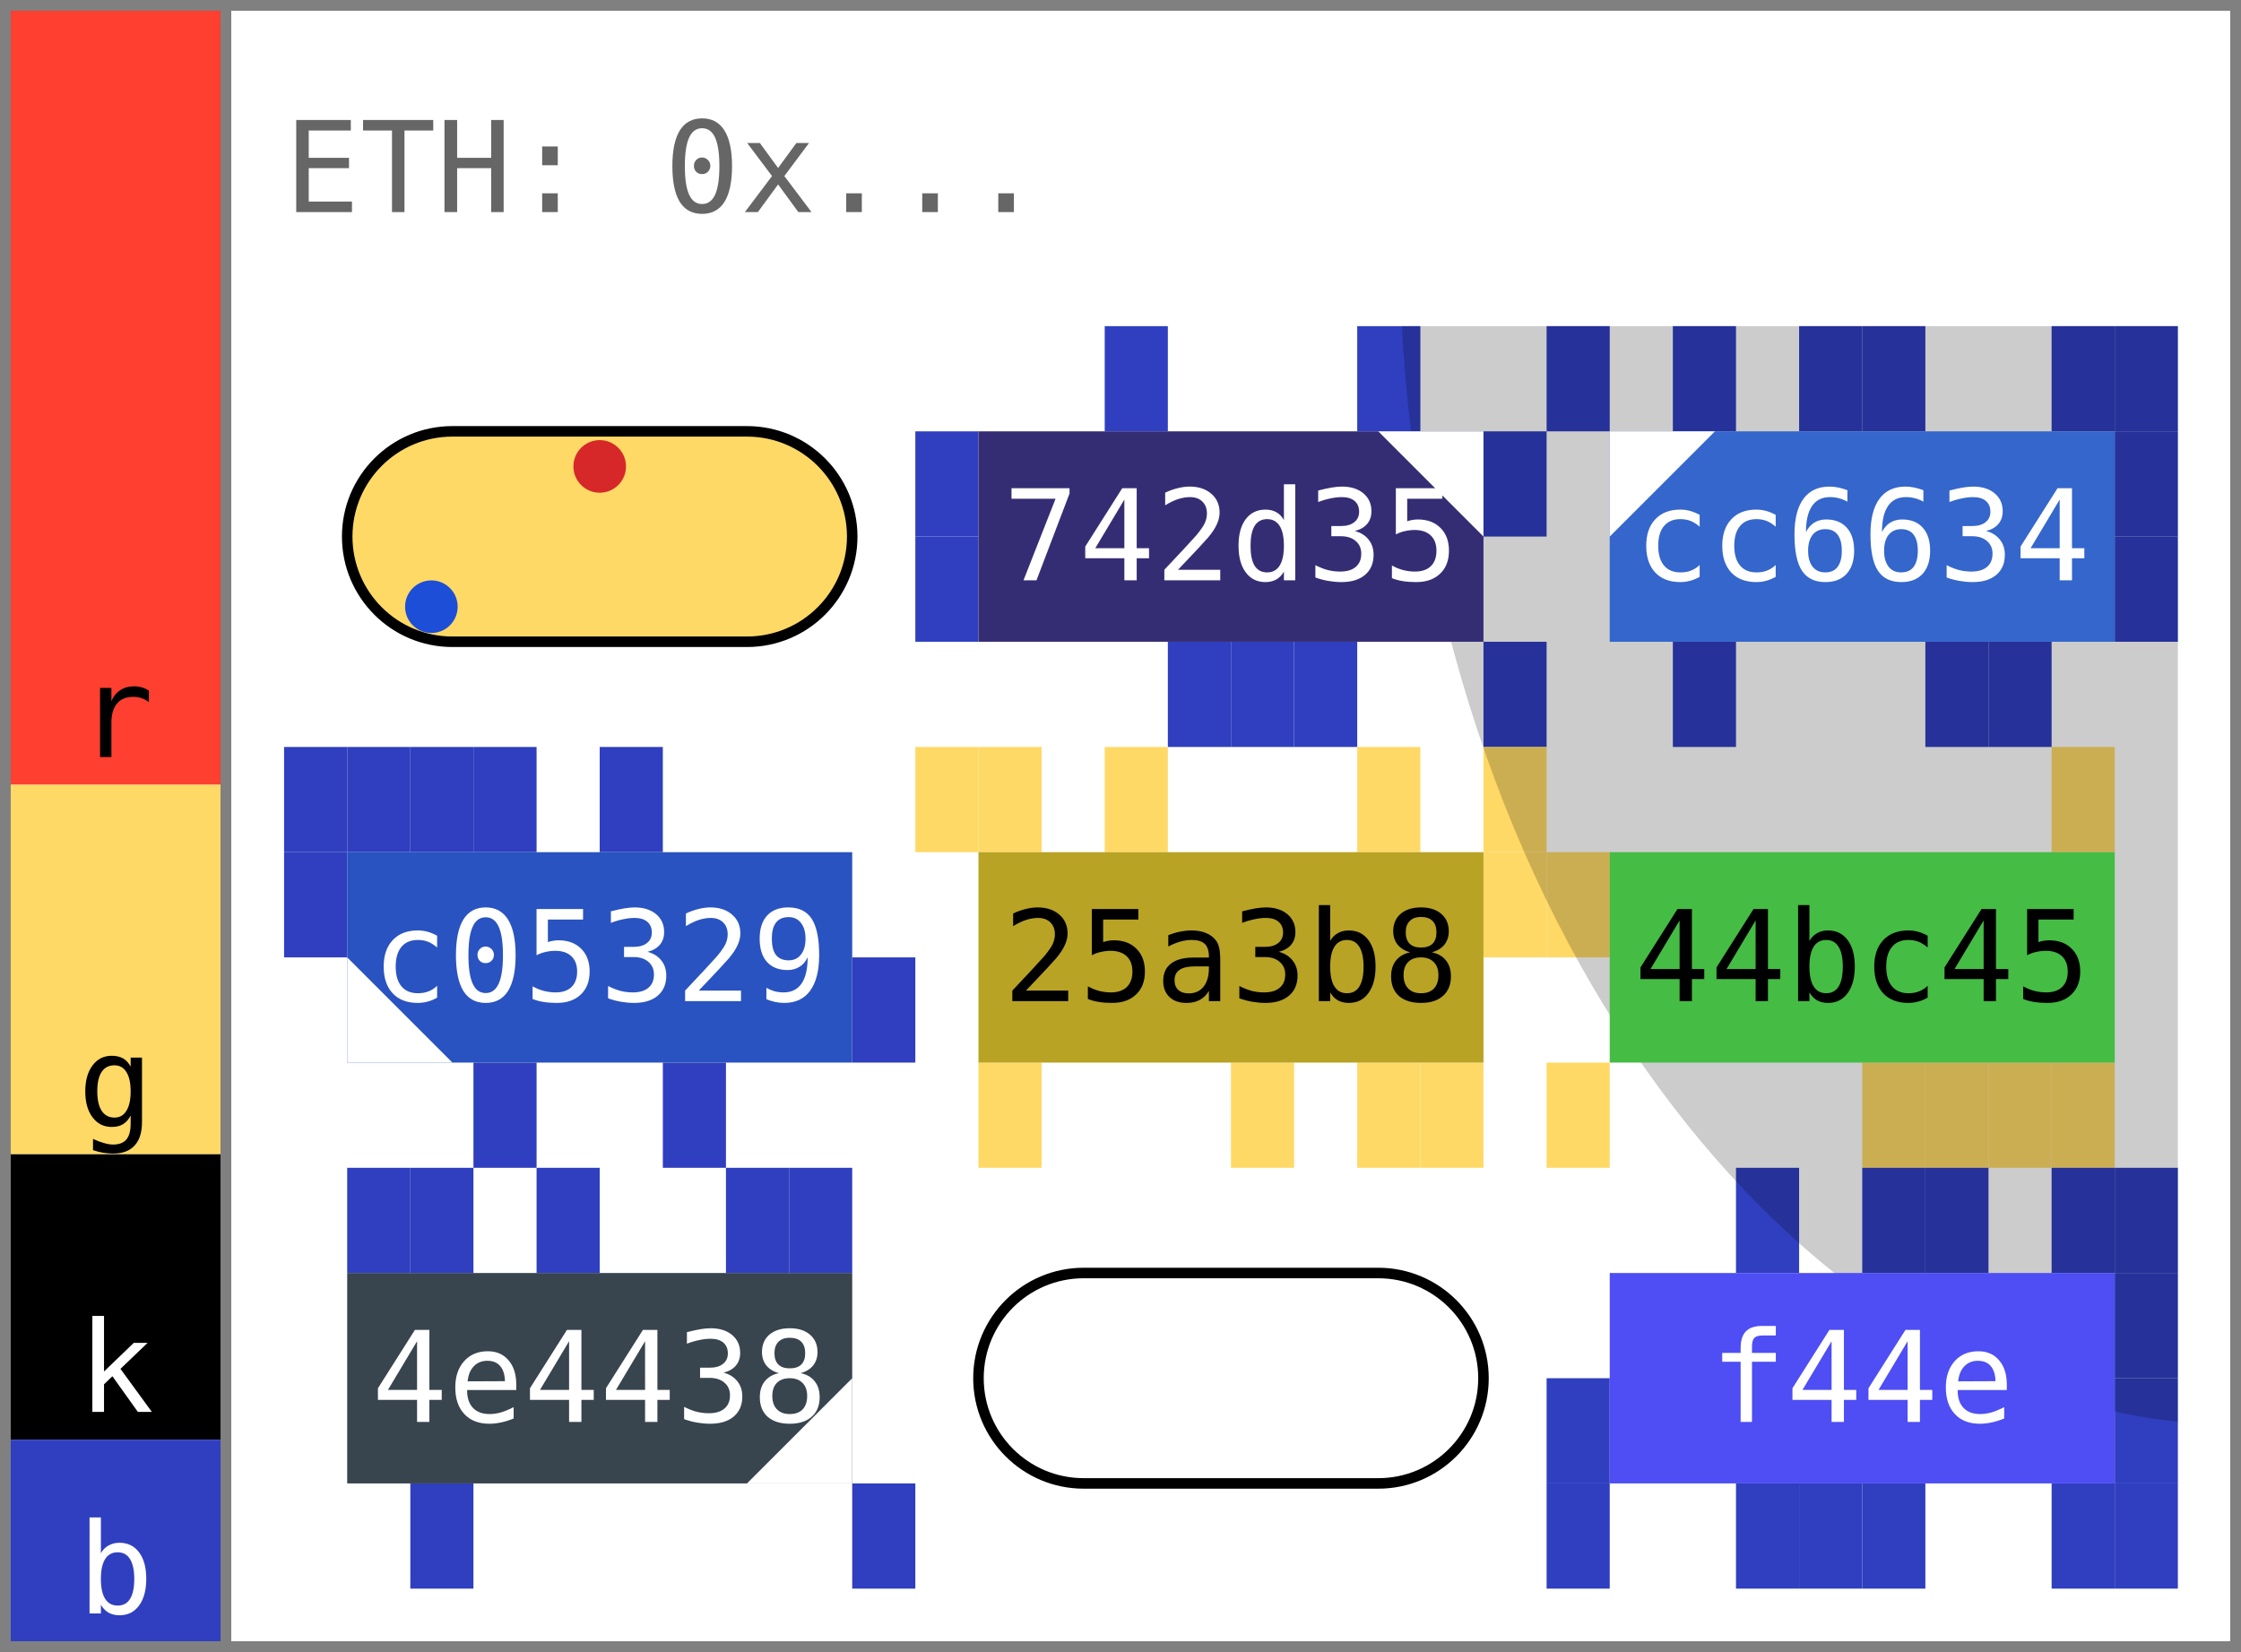
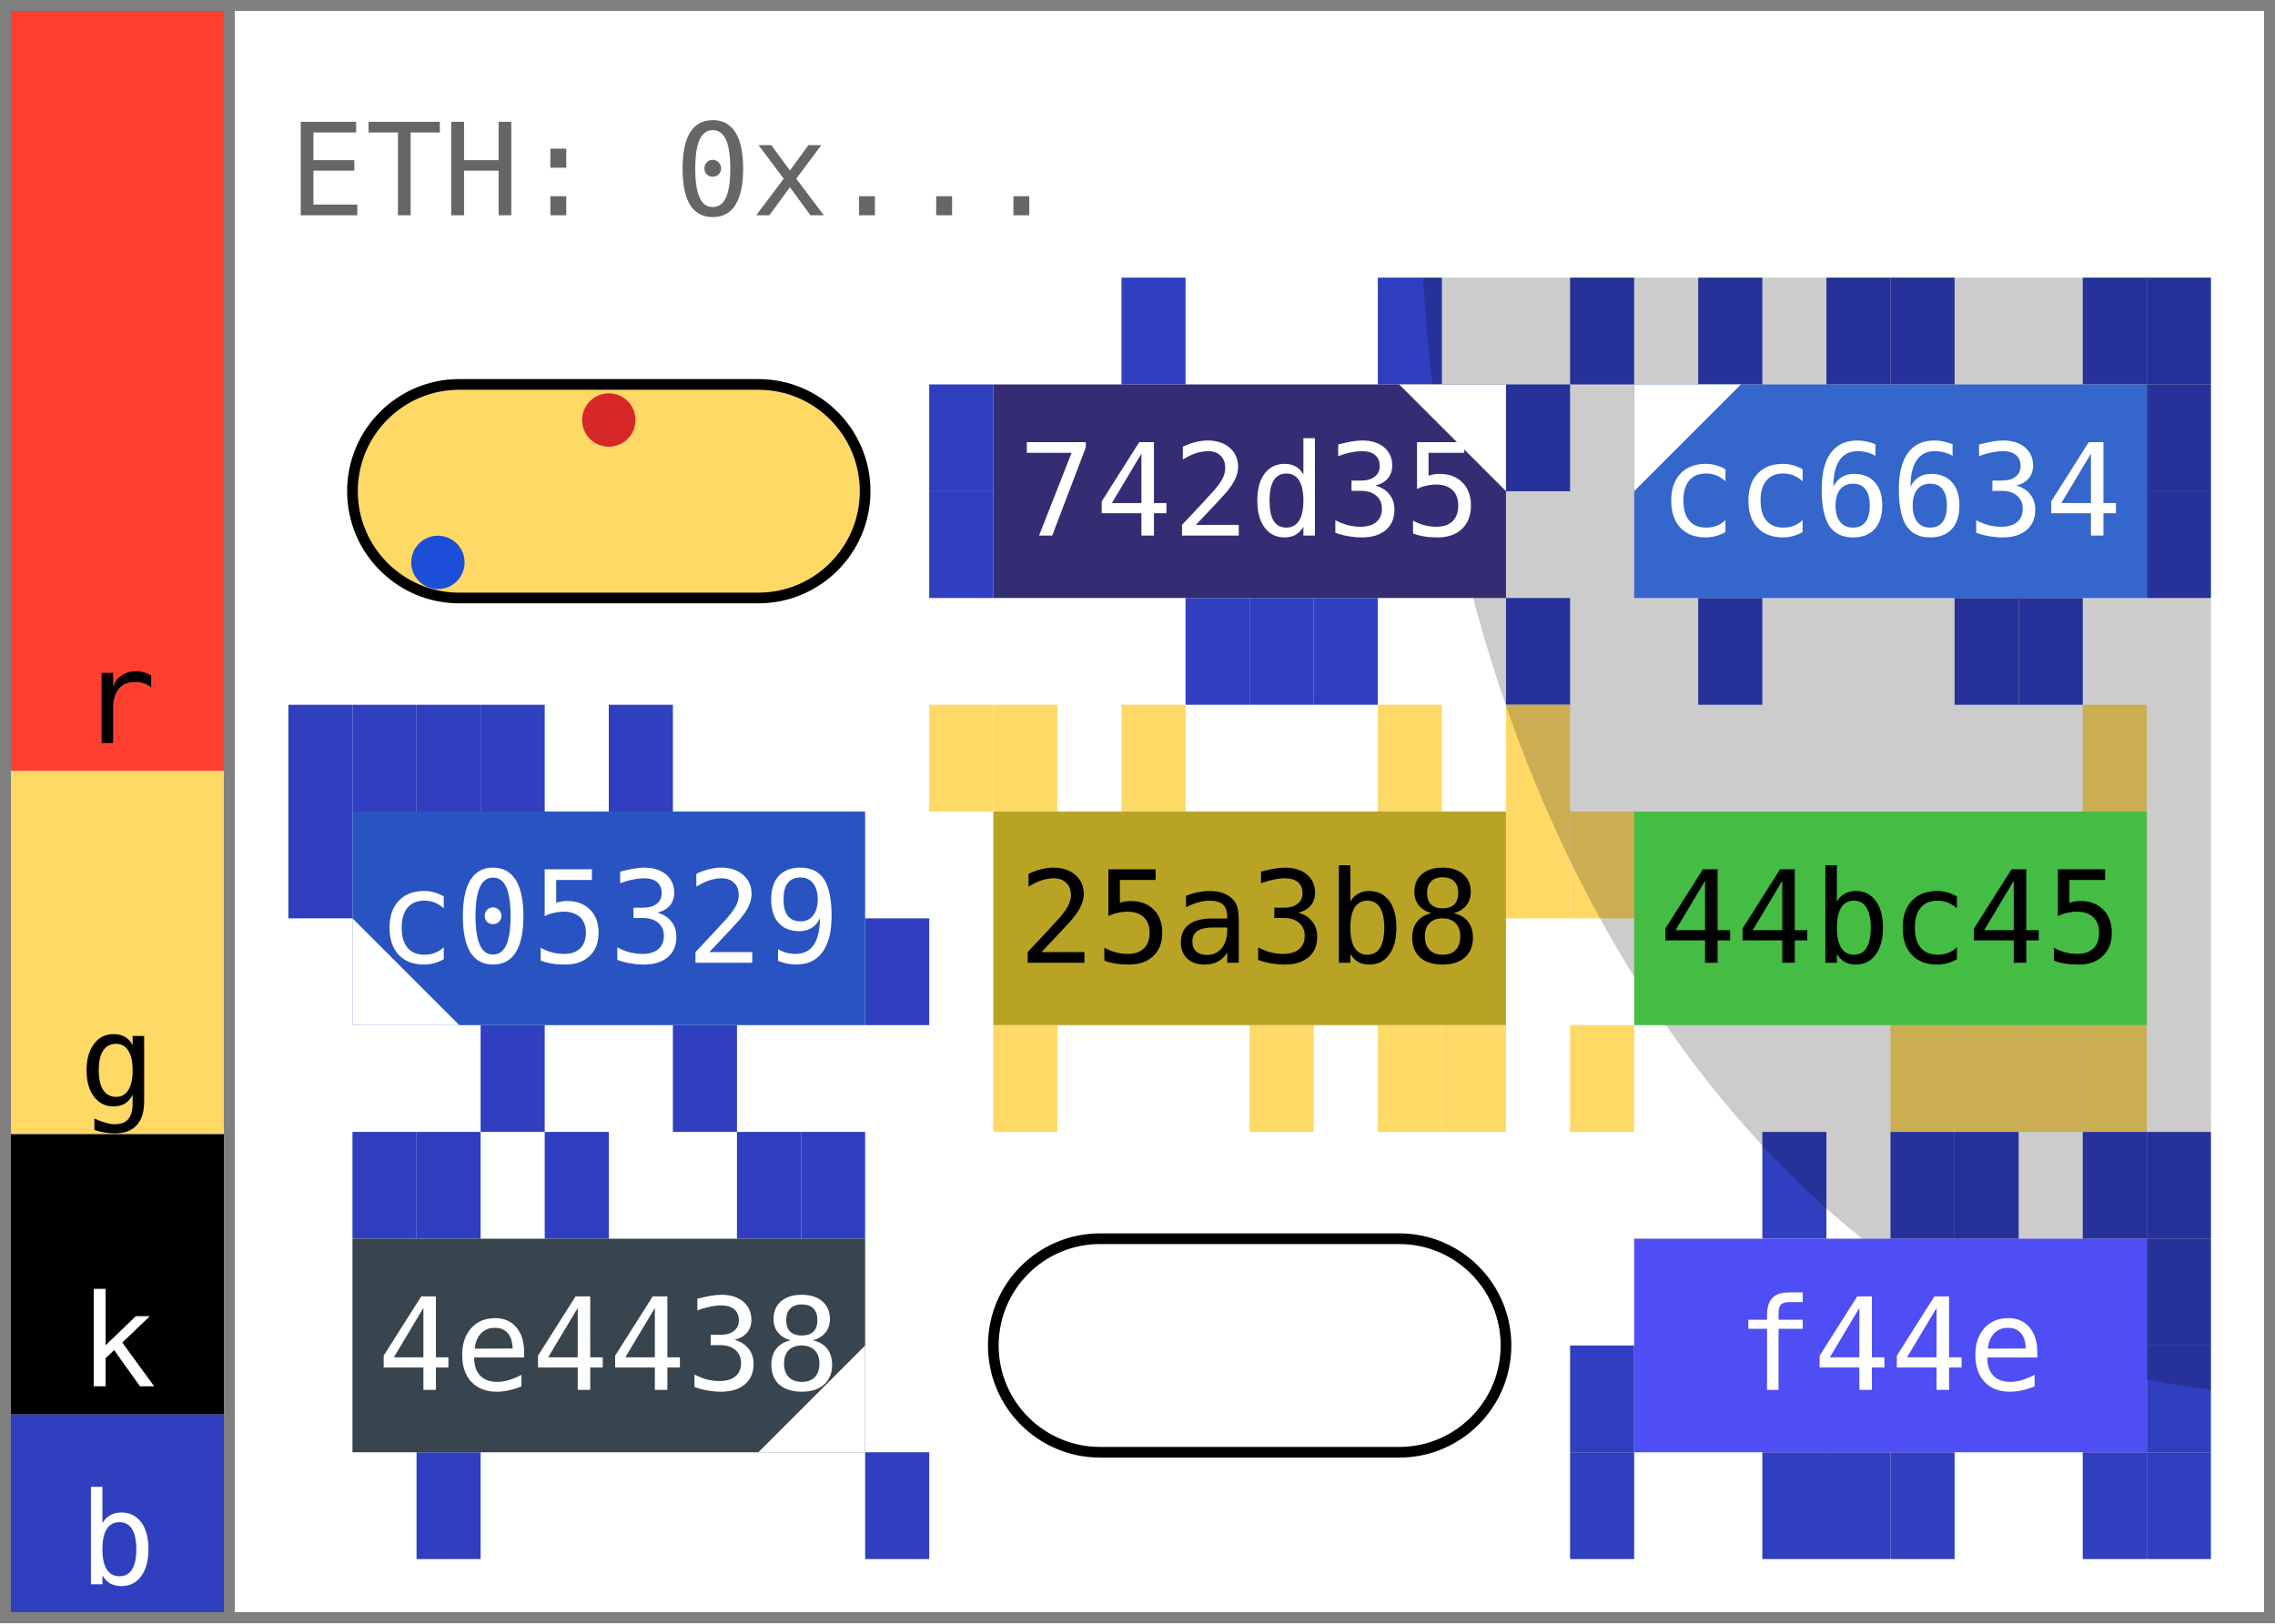
- <svg xmlns="http://www.w3.org/2000/svg" width="213.0" height="157.0" viewBox="0 0 213.0 157.0" data-entviz-version="v6" data-entviz-lib="0.5.0" data-input-bytes="42" data-cols="3" data-rows="3">
+ <svg xmlns="http://www.w3.org/2000/svg" width="213.0" height="152.0" viewBox="0 0 213.0 152.0" data-entviz-version="v6" data-entviz-lib="0.5.0" data-input-bytes="42" data-cols="3" data-rows="3">
  <defs>
    <clipPath id="grid-clip-c3948808cf358488-3x3">
-       <rect x="27.0" y="31.0" width="180.0" height="120.0" />
+       <rect x="27.0" y="26.0" width="180.0" height="120.0" />
    </clipPath>
  </defs>
-   <rect x="0" y="0" width="213.0" height="157.0" fill="#ffffff" />
+   <rect x="0" y="0" width="213.0" height="152.0" fill="#ffffff" />
  <g data-channel="grid">
-     <rect x="27.0" y="31.0" width="180.0" height="120.0" fill="#ffffff" />
+     <rect x="27.0" y="26.0" width="180.0" height="120.0" fill="#ffffff" />
    <g>
-       <rect x="105.0" y="31.0" width="6.0" height="10.0" fill="#2f3fbf" />
-       <rect x="129.0" y="31.0" width="6.0" height="10.0" fill="#2f3fbf" />
-       <rect x="141.0" y="41.0" width="6.0" height="10.0" fill="#2f3fbf" />
-       <rect x="141.0" y="61.0" width="6.0" height="10.0" fill="#2f3fbf" />
-       <rect x="123.0" y="61.0" width="6.0" height="10.0" fill="#2f3fbf" />
-       <rect x="117.0" y="61.0" width="6.0" height="10.0" fill="#2f3fbf" />
-       <rect x="111.0" y="61.0" width="6.0" height="10.0" fill="#2f3fbf" />
-       <rect x="87.0" y="51.0" width="6.0" height="10.0" fill="#2f3fbf" />
-       <rect x="87.0" y="41.0" width="6.0" height="10.0" fill="#2f3fbf" />
-       <rect x="147.0" y="31.0" width="6.0" height="10.0" fill="#2f3fbf" />
-       <rect x="159.0" y="31.0" width="6.0" height="10.0" fill="#2f3fbf" />
-       <rect x="171.0" y="31.0" width="6.0" height="10.0" fill="#2f3fbf" />
-       <rect x="177.0" y="31.0" width="6.0" height="10.0" fill="#2f3fbf" />
-       <rect x="195.0" y="31.0" width="6.0" height="10.0" fill="#2f3fbf" />
-       <rect x="201.0" y="31.0" width="6.0" height="10.0" fill="#2f3fbf" />
-       <rect x="201.0" y="41.0" width="6.0" height="10.0" fill="#2f3fbf" />
-       <rect x="201.0" y="51.0" width="6.0" height="10.0" fill="#2f3fbf" />
-       <rect x="189.0" y="61.0" width="6.0" height="10.0" fill="#2f3fbf" />
-       <rect x="183.0" y="61.0" width="6.0" height="10.0" fill="#2f3fbf" />
-       <rect x="159.0" y="61.0" width="6.0" height="10.0" fill="#2f3fbf" />
-       <rect x="27.0" y="71.0" width="6.0" height="10.0" fill="#2f3fbf" />
-       <rect x="33.0" y="71.0" width="6.0" height="10.0" fill="#2f3fbf" />
-       <rect x="39.0" y="71.0" width="6.0" height="10.0" fill="#2f3fbf" />
-       <rect x="45.0" y="71.0" width="6.0" height="10.0" fill="#2f3fbf" />
-       <rect x="57.0" y="71.0" width="6.0" height="10.0" fill="#2f3fbf" />
-       <rect x="81.0" y="91.0" width="6.0" height="10.0" fill="#2f3fbf" />
-       <rect x="63.0" y="101.0" width="6.0" height="10.0" fill="#2f3fbf" />
-       <rect x="45.0" y="101.0" width="6.0" height="10.0" fill="#2f3fbf" />
-       <rect x="27.0" y="81.0" width="6.0" height="10.0" fill="#2f3fbf" />
-       <rect x="87.0" y="71.0" width="6.0" height="10.0" fill="#ffd966" />
-       <rect x="93.0" y="71.0" width="6.0" height="10.0" fill="#ffd966" />
-       <rect x="105.0" y="71.0" width="6.0" height="10.0" fill="#ffd966" />
-       <rect x="129.0" y="71.0" width="6.0" height="10.0" fill="#ffd966" />
-       <rect x="141.0" y="71.0" width="6.0" height="10.0" fill="#ffd966" />
-       <rect x="141.0" y="81.0" width="6.0" height="10.0" fill="#ffd966" />
-       <rect x="135.0" y="101.0" width="6.0" height="10.0" fill="#ffd966" />
-       <rect x="129.0" y="101.0" width="6.0" height="10.0" fill="#ffd966" />
-       <rect x="117.0" y="101.0" width="6.0" height="10.0" fill="#ffd966" />
-       <rect x="93.0" y="101.0" width="6.0" height="10.0" fill="#ffd966" />
-       <rect x="195.0" y="71.0" width="6.0" height="10.0" fill="#ffd966" />
-       <rect x="195.0" y="101.0" width="6.0" height="10.0" fill="#ffd966" />
-       <rect x="189.0" y="101.0" width="6.0" height="10.0" fill="#ffd966" />
-       <rect x="183.0" y="101.0" width="6.0" height="10.0" fill="#ffd966" />
-       <rect x="177.0" y="101.0" width="6.0" height="10.0" fill="#ffd966" />
-       <rect x="147.0" y="101.0" width="6.0" height="10.0" fill="#ffd966" />
-       <rect x="147.0" y="81.0" width="6.0" height="10.0" fill="#ffd966" />
-       <rect x="33.0" y="111.0" width="6.0" height="10.0" fill="#2f3fbf" />
-       <rect x="39.0" y="111.0" width="6.0" height="10.0" fill="#2f3fbf" />
-       <rect x="51.0" y="111.0" width="6.0" height="10.0" fill="#2f3fbf" />
-       <rect x="69.0" y="111.0" width="6.0" height="10.0" fill="#2f3fbf" />
-       <rect x="75.0" y="111.0" width="6.0" height="10.0" fill="#2f3fbf" />
-       <rect x="81.0" y="141.0" width="6.0" height="10.0" fill="#2f3fbf" />
-       <rect x="39.0" y="141.0" width="6.0" height="10.0" fill="#2f3fbf" />
-       <rect x="165.0" y="111.0" width="6.0" height="10.0" fill="#2f3fbf" />
-       <rect x="177.0" y="111.0" width="6.0" height="10.0" fill="#2f3fbf" />
-       <rect x="183.0" y="111.0" width="6.0" height="10.0" fill="#2f3fbf" />
-       <rect x="195.0" y="111.0" width="6.0" height="10.0" fill="#2f3fbf" />
-       <rect x="201.0" y="111.0" width="6.0" height="10.0" fill="#2f3fbf" />
-       <rect x="201.0" y="121.0" width="6.0" height="10.0" fill="#2f3fbf" />
-       <rect x="201.0" y="131.0" width="6.0" height="10.0" fill="#2f3fbf" />
-       <rect x="201.0" y="141.0" width="6.0" height="10.0" fill="#2f3fbf" />
-       <rect x="195.0" y="141.0" width="6.0" height="10.0" fill="#2f3fbf" />
-       <rect x="177.0" y="141.0" width="6.0" height="10.0" fill="#2f3fbf" />
-       <rect x="171.0" y="141.0" width="6.0" height="10.0" fill="#2f3fbf" />
-       <rect x="165.0" y="141.0" width="6.0" height="10.0" fill="#2f3fbf" />
-       <rect x="147.0" y="141.0" width="6.0" height="10.0" fill="#2f3fbf" />
-       <rect x="147.0" y="131.0" width="6.0" height="10.0" fill="#2f3fbf" />
+       <rect x="105.0" y="26.0" width="6.0" height="10.0" fill="#2f3fbf" />
+       <rect x="129.0" y="26.0" width="6.0" height="10.0" fill="#2f3fbf" />
+       <rect x="141.0" y="36.0" width="6.0" height="10.0" fill="#2f3fbf" />
+       <rect x="141.0" y="56.0" width="6.0" height="10.0" fill="#2f3fbf" />
+       <rect x="123.0" y="56.0" width="6.0" height="10.0" fill="#2f3fbf" />
+       <rect x="117.0" y="56.0" width="6.0" height="10.0" fill="#2f3fbf" />
+       <rect x="111.0" y="56.0" width="6.0" height="10.0" fill="#2f3fbf" />
+       <rect x="87.0" y="46.0" width="6.0" height="10.0" fill="#2f3fbf" />
+       <rect x="87.0" y="36.0" width="6.0" height="10.0" fill="#2f3fbf" />
+       <rect x="147.0" y="26.0" width="6.0" height="10.0" fill="#2f3fbf" />
+       <rect x="159.0" y="26.0" width="6.0" height="10.0" fill="#2f3fbf" />
+       <rect x="171.0" y="26.0" width="6.0" height="10.0" fill="#2f3fbf" />
+       <rect x="177.0" y="26.0" width="6.0" height="10.0" fill="#2f3fbf" />
+       <rect x="195.0" y="26.0" width="6.0" height="10.0" fill="#2f3fbf" />
+       <rect x="201.0" y="26.0" width="6.0" height="10.0" fill="#2f3fbf" />
+       <rect x="201.0" y="36.0" width="6.0" height="10.0" fill="#2f3fbf" />
+       <rect x="201.0" y="46.0" width="6.0" height="10.0" fill="#2f3fbf" />
+       <rect x="189.0" y="56.0" width="6.0" height="10.0" fill="#2f3fbf" />
+       <rect x="183.0" y="56.0" width="6.0" height="10.0" fill="#2f3fbf" />
+       <rect x="159.0" y="56.0" width="6.0" height="10.0" fill="#2f3fbf" />
+       <rect x="27.0" y="66.0" width="6.0" height="10.0" fill="#2f3fbf" />
+       <rect x="33.0" y="66.0" width="6.0" height="10.0" fill="#2f3fbf" />
+       <rect x="39.0" y="66.0" width="6.0" height="10.0" fill="#2f3fbf" />
+       <rect x="45.0" y="66.0" width="6.0" height="10.0" fill="#2f3fbf" />
+       <rect x="57.0" y="66.0" width="6.0" height="10.0" fill="#2f3fbf" />
+       <rect x="81.0" y="86.0" width="6.0" height="10.0" fill="#2f3fbf" />
+       <rect x="63.0" y="96.0" width="6.0" height="10.0" fill="#2f3fbf" />
+       <rect x="45.0" y="96.0" width="6.0" height="10.0" fill="#2f3fbf" />
+       <rect x="27.0" y="76.0" width="6.0" height="10.0" fill="#2f3fbf" />
+       <rect x="87.0" y="66.0" width="6.0" height="10.0" fill="#ffd966" />
+       <rect x="93.0" y="66.0" width="6.0" height="10.0" fill="#ffd966" />
+       <rect x="105.0" y="66.0" width="6.0" height="10.0" fill="#ffd966" />
+       <rect x="129.0" y="66.0" width="6.0" height="10.0" fill="#ffd966" />
+       <rect x="141.0" y="66.0" width="6.0" height="10.0" fill="#ffd966" />
+       <rect x="141.0" y="76.0" width="6.0" height="10.0" fill="#ffd966" />
+       <rect x="135.0" y="96.0" width="6.0" height="10.0" fill="#ffd966" />
+       <rect x="129.0" y="96.0" width="6.0" height="10.0" fill="#ffd966" />
+       <rect x="117.0" y="96.0" width="6.0" height="10.0" fill="#ffd966" />
+       <rect x="93.0" y="96.0" width="6.0" height="10.0" fill="#ffd966" />
+       <rect x="195.0" y="66.0" width="6.0" height="10.0" fill="#ffd966" />
+       <rect x="195.0" y="96.0" width="6.0" height="10.0" fill="#ffd966" />
+       <rect x="189.0" y="96.0" width="6.0" height="10.0" fill="#ffd966" />
+       <rect x="183.0" y="96.0" width="6.0" height="10.0" fill="#ffd966" />
+       <rect x="177.0" y="96.0" width="6.0" height="10.0" fill="#ffd966" />
+       <rect x="147.0" y="96.0" width="6.0" height="10.0" fill="#ffd966" />
+       <rect x="147.0" y="76.0" width="6.0" height="10.0" fill="#ffd966" />
+       <rect x="33.0" y="106.0" width="6.0" height="10.0" fill="#2f3fbf" />
+       <rect x="39.0" y="106.0" width="6.0" height="10.0" fill="#2f3fbf" />
+       <rect x="51.0" y="106.0" width="6.0" height="10.0" fill="#2f3fbf" />
+       <rect x="69.0" y="106.0" width="6.0" height="10.0" fill="#2f3fbf" />
+       <rect x="75.0" y="106.0" width="6.0" height="10.0" fill="#2f3fbf" />
+       <rect x="81.0" y="136.0" width="6.0" height="10.0" fill="#2f3fbf" />
+       <rect x="39.0" y="136.0" width="6.0" height="10.0" fill="#2f3fbf" />
+       <rect x="165.0" y="106.0" width="6.0" height="10.0" fill="#2f3fbf" />
+       <rect x="177.0" y="106.0" width="6.0" height="10.0" fill="#2f3fbf" />
+       <rect x="183.0" y="106.0" width="6.0" height="10.0" fill="#2f3fbf" />
+       <rect x="195.0" y="106.0" width="6.0" height="10.0" fill="#2f3fbf" />
+       <rect x="201.0" y="106.0" width="6.0" height="10.0" fill="#2f3fbf" />
+       <rect x="201.0" y="116.0" width="6.0" height="10.0" fill="#2f3fbf" />
+       <rect x="201.0" y="126.0" width="6.0" height="10.0" fill="#2f3fbf" />
+       <rect x="201.0" y="136.0" width="6.0" height="10.0" fill="#2f3fbf" />
+       <rect x="195.0" y="136.0" width="6.0" height="10.0" fill="#2f3fbf" />
+       <rect x="177.0" y="136.0" width="6.0" height="10.0" fill="#2f3fbf" />
+       <rect x="171.0" y="136.0" width="6.0" height="10.0" fill="#2f3fbf" />
+       <rect x="165.0" y="136.0" width="6.0" height="10.0" fill="#2f3fbf" />
+       <rect x="147.0" y="136.0" width="6.0" height="10.0" fill="#2f3fbf" />
+       <rect x="147.0" y="126.0" width="6.0" height="10.0" fill="#2f3fbf" />
    </g>
-     <g clip-path="url(#grid-clip-c3948808cf358488-3x3)" data-channel="ellipse" data-ellipse-anchor-x="207.0" data-ellipse-anchor-y="31.0" data-ellipse-rx="104.70520903947423" data-ellipse-ry="73.55324601946538" data-ellipse-rotation-deg="84.0">
-       <ellipse cx="207.0" cy="31.0" rx="104.705" ry="73.553" transform="rotate(84.0 207.0 31.0)" fill="#000000" fill-opacity="0.2" />
+     <g clip-path="url(#grid-clip-c3948808cf358488-3x3)" data-channel="ellipse" data-ellipse-anchor-x="207.0" data-ellipse-anchor-y="26.0" data-ellipse-rx="104.70520903947423" data-ellipse-ry="73.55324601946538" data-ellipse-rotation-deg="84.0">
+       <ellipse cx="207.0" cy="26.0" rx="104.705" ry="73.553" transform="rotate(84.0 207.0 26.0)" fill="#000000" fill-opacity="0.2" />
    </g>
    <g>
      <g data-channel="cell" data-cell-index="0" data-cell-row="0" data-cell-col="0" data-cell-blank="true" data-cell-blank-map="true">
-         <rect x="33.0" y="41.0" width="48.0" height="20.0" rx="10.0" ry="10.0" fill="#ffd966" stroke="#000000" stroke-width="1" />
-         <circle cx="57.0" cy="44.333" r="2.5" fill="#d62828" data-blank-map-max="true" />
-         <circle cx="41.0" cy="57.667" r="2.5" fill="#1d4ed8" data-blank-map-min="true" />
+         <rect x="33.0" y="36.0" width="48.0" height="20.0" rx="10.0" ry="10.0" fill="#ffd966" stroke="#000000" stroke-width="1" />
+         <circle cx="57.0" cy="39.333" r="2.5" fill="#d62828" data-blank-map-max="true" />
+         <circle cx="41.0" cy="52.667" r="2.5" fill="#1d4ed8" data-blank-map-min="true" />
      </g>
      <g data-channel="cell" data-cell-index="1" data-cell-row="0" data-cell-col="1" data-cell-quartile="2">
-         <rect x="93.0" y="41.0" width="48.0" height="20.0" fill="#352d74" />
-         <text x="117.0" y="51.0" fill="#ffffff" style="font-family: &quot;JetBrains Mono&quot;, &quot;Menlo&quot;, &quot;Consolas&quot;, &quot;DejaVu Sans Mono&quot;, &quot;Liberation Mono&quot;, &quot;Roboto Mono&quot;, &quot;Noto Sans Mono&quot;, monospace; font-size: 12.0px;" text-anchor="middle" dominant-baseline="central">742d35</text>
-         <polygon points="141.0,41.0 131.0,41.0 141.0,51.0" fill="#ffffff" />
+         <rect x="93.0" y="36.0" width="48.0" height="20.0" fill="#352d74" />
+         <text x="117.0" y="46.0" fill="#ffffff" style="font-family: &quot;JetBrains Mono&quot;, &quot;Menlo&quot;, &quot;Consolas&quot;, &quot;DejaVu Sans Mono&quot;, &quot;Liberation Mono&quot;, &quot;Roboto Mono&quot;, &quot;Noto Sans Mono&quot;, monospace; font-size: 12.0px;" text-anchor="middle" dominant-baseline="central">742d35</text>
+         <polygon points="141.0,36.0 131.0,36.0 141.0,46.0" fill="#ffffff" />
      </g>
      <g data-channel="cell" data-cell-index="2" data-cell-row="0" data-cell-col="2" data-cell-quartile="1">
-         <rect x="153.0" y="41.0" width="48.0" height="20.0" fill="#3466cc" />
-         <text x="177.0" y="51.0" fill="#ffffff" style="font-family: &quot;JetBrains Mono&quot;, &quot;Menlo&quot;, &quot;Consolas&quot;, &quot;DejaVu Sans Mono&quot;, &quot;Liberation Mono&quot;, &quot;Roboto Mono&quot;, &quot;Noto Sans Mono&quot;, monospace; font-size: 12.0px;" text-anchor="middle" dominant-baseline="central">cc6634</text>
-         <polygon points="153.0,41.0 163.0,41.0 153.0,51.0" fill="#ffffff" />
+         <rect x="153.0" y="36.0" width="48.0" height="20.0" fill="#3466cc" />
+         <text x="177.0" y="46.0" fill="#ffffff" style="font-family: &quot;JetBrains Mono&quot;, &quot;Menlo&quot;, &quot;Consolas&quot;, &quot;DejaVu Sans Mono&quot;, &quot;Liberation Mono&quot;, &quot;Roboto Mono&quot;, &quot;Noto Sans Mono&quot;, monospace; font-size: 12.0px;" text-anchor="middle" dominant-baseline="central">cc6634</text>
+         <polygon points="153.0,36.0 163.0,36.0 153.0,46.0" fill="#ffffff" />
      </g>
      <g data-channel="cell" data-cell-index="3" data-cell-row="1" data-cell-col="0" data-cell-quartile="4">
-         <rect x="33.0" y="81.0" width="48.0" height="20.0" fill="#2953c0" />
-         <text x="57.0" y="91.0" fill="#ffffff" style="font-family: &quot;JetBrains Mono&quot;, &quot;Menlo&quot;, &quot;Consolas&quot;, &quot;DejaVu Sans Mono&quot;, &quot;Liberation Mono&quot;, &quot;Roboto Mono&quot;, &quot;Noto Sans Mono&quot;, monospace; font-size: 12.0px;" text-anchor="middle" dominant-baseline="central">c05329</text>
-         <polygon points="33.0,101.0 33.0,91.0 43.0,101.0" fill="#ffffff" />
+         <rect x="33.0" y="76.0" width="48.0" height="20.0" fill="#2953c0" />
+         <text x="57.0" y="86.0" fill="#ffffff" style="font-family: &quot;JetBrains Mono&quot;, &quot;Menlo&quot;, &quot;Consolas&quot;, &quot;DejaVu Sans Mono&quot;, &quot;Liberation Mono&quot;, &quot;Roboto Mono&quot;, &quot;Noto Sans Mono&quot;, monospace; font-size: 12.0px;" text-anchor="middle" dominant-baseline="central">c05329</text>
+         <polygon points="33.0,96.0 33.0,86.0 43.0,96.0" fill="#ffffff" />
      </g>
      <g data-channel="cell" data-cell-index="4" data-cell-row="1" data-cell-col="1">
-         <rect x="93.0" y="81.0" width="48.0" height="20.0" fill="#b8a325" />
-         <text x="117.0" y="91.0" fill="#000000" style="font-family: &quot;JetBrains Mono&quot;, &quot;Menlo&quot;, &quot;Consolas&quot;, &quot;DejaVu Sans Mono&quot;, &quot;Liberation Mono&quot;, &quot;Roboto Mono&quot;, &quot;Noto Sans Mono&quot;, monospace; font-size: 12.0px;" text-anchor="middle" dominant-baseline="central">25a3b8</text>
+         <rect x="93.0" y="76.0" width="48.0" height="20.0" fill="#b8a325" />
+         <text x="117.0" y="86.0" fill="#000000" style="font-family: &quot;JetBrains Mono&quot;, &quot;Menlo&quot;, &quot;Consolas&quot;, &quot;DejaVu Sans Mono&quot;, &quot;Liberation Mono&quot;, &quot;Roboto Mono&quot;, &quot;Noto Sans Mono&quot;, monospace; font-size: 12.0px;" text-anchor="middle" dominant-baseline="central">25a3b8</text>
      </g>
      <g data-channel="cell" data-cell-index="5" data-cell-row="1" data-cell-col="2">
-         <rect x="153.0" y="81.0" width="48.0" height="20.0" fill="#45bc44" />
-         <text x="177.0" y="91.0" fill="#000000" style="font-family: &quot;JetBrains Mono&quot;, &quot;Menlo&quot;, &quot;Consolas&quot;, &quot;DejaVu Sans Mono&quot;, &quot;Liberation Mono&quot;, &quot;Roboto Mono&quot;, &quot;Noto Sans Mono&quot;, monospace; font-size: 12.0px;" text-anchor="middle" dominant-baseline="central">44bc45</text>
+         <rect x="153.0" y="76.0" width="48.0" height="20.0" fill="#45bc44" />
+         <text x="177.0" y="86.0" fill="#000000" style="font-family: &quot;JetBrains Mono&quot;, &quot;Menlo&quot;, &quot;Consolas&quot;, &quot;DejaVu Sans Mono&quot;, &quot;Liberation Mono&quot;, &quot;Roboto Mono&quot;, &quot;Noto Sans Mono&quot;, monospace; font-size: 12.0px;" text-anchor="middle" dominant-baseline="central">44bc45</text>
      </g>
      <g data-channel="cell" data-cell-index="6" data-cell-row="2" data-cell-col="0" data-cell-quartile="3">
-         <rect x="33.0" y="121.0" width="48.0" height="20.0" fill="#38444e" />
-         <text x="57.0" y="131.0" fill="#ffffff" style="font-family: &quot;JetBrains Mono&quot;, &quot;Menlo&quot;, &quot;Consolas&quot;, &quot;DejaVu Sans Mono&quot;, &quot;Liberation Mono&quot;, &quot;Roboto Mono&quot;, &quot;Noto Sans Mono&quot;, monospace; font-size: 12.0px;" text-anchor="middle" dominant-baseline="central">4e4438</text>
-         <polygon points="81.0,141.0 81.0,131.0 71.0,141.0" fill="#ffffff" />
+         <rect x="33.0" y="116.0" width="48.0" height="20.0" fill="#38444e" />
+         <text x="57.0" y="126.0" fill="#ffffff" style="font-family: &quot;JetBrains Mono&quot;, &quot;Menlo&quot;, &quot;Consolas&quot;, &quot;DejaVu Sans Mono&quot;, &quot;Liberation Mono&quot;, &quot;Roboto Mono&quot;, &quot;Noto Sans Mono&quot;, monospace; font-size: 12.0px;" text-anchor="middle" dominant-baseline="central">4e4438</text>
+         <polygon points="81.0,136.0 81.0,126.0 71.0,136.0" fill="#ffffff" />
      </g>
      <g data-channel="cell" data-cell-index="7" data-cell-row="2" data-cell-col="1" data-cell-blank="true">
-         <rect x="93.0" y="121.0" width="48.0" height="20.0" rx="10.0" ry="10.0" fill="none" stroke="#000000" stroke-width="1" />
+         <rect x="93.0" y="116.0" width="48.0" height="20.0" rx="10.0" ry="10.0" fill="none" stroke="#000000" stroke-width="1" />
      </g>
      <g data-channel="cell" data-cell-index="8" data-cell-row="2" data-cell-col="2">
-         <rect x="153.0" y="121.0" width="48.0" height="20.0" fill="#4e4ef4" />
-         <text x="177.0" y="131.0" fill="#ffffff" style="font-family: &quot;JetBrains Mono&quot;, &quot;Menlo&quot;, &quot;Consolas&quot;, &quot;DejaVu Sans Mono&quot;, &quot;Liberation Mono&quot;, &quot;Roboto Mono&quot;, &quot;Noto Sans Mono&quot;, monospace; font-size: 12.0px;" text-anchor="middle" dominant-baseline="central">f44e</text>
+         <rect x="153.0" y="116.0" width="48.0" height="20.0" fill="#4e4ef4" />
+         <text x="177.0" y="126.0" fill="#ffffff" style="font-family: &quot;JetBrains Mono&quot;, &quot;Menlo&quot;, &quot;Consolas&quot;, &quot;DejaVu Sans Mono&quot;, &quot;Liberation Mono&quot;, &quot;Roboto Mono&quot;, &quot;Noto Sans Mono&quot;, monospace; font-size: 12.0px;" text-anchor="middle" dominant-baseline="central">f44e</text>
      </g>
    </g>
  </g>
  <g data-channel="color-bar">
    <g data-color-bar-rank="0" data-color-bar-band="R">
-       <rect x="1" y="1" width="20.0" height="73.591" fill="#ff3f2f" />
-       <text x="11.0" y="71.951" fill="#000000" style="font-family: &quot;JetBrains Mono&quot;, &quot;Menlo&quot;, &quot;Consolas&quot;, &quot;DejaVu Sans Mono&quot;, &quot;Liberation Mono&quot;, &quot;Roboto Mono&quot;, &quot;Noto Sans Mono&quot;, monospace; font-size: 12.0px;" text-anchor="middle" data-color-bar-letter="true">r</text>
+       <rect x="1" y="1" width="20.0" height="71.217" fill="#ff3f2f" />
+       <text x="11.0" y="69.577" fill="#000000" style="font-family: &quot;JetBrains Mono&quot;, &quot;Menlo&quot;, &quot;Consolas&quot;, &quot;DejaVu Sans Mono&quot;, &quot;Liberation Mono&quot;, &quot;Roboto Mono&quot;, &quot;Noto Sans Mono&quot;, monospace; font-size: 12.0px;" text-anchor="middle" data-color-bar-letter="true">r</text>
    </g>
    <g data-color-bar-rank="1" data-color-bar-band="G">
-       <rect x="1" y="74.591" width="20.0" height="35.122" fill="#ffd966" />
-       <text x="11.0" y="107.073" fill="#000000" style="font-family: &quot;JetBrains Mono&quot;, &quot;Menlo&quot;, &quot;Consolas&quot;, &quot;DejaVu Sans Mono&quot;, &quot;Liberation Mono&quot;, &quot;Roboto Mono&quot;, &quot;Noto Sans Mono&quot;, monospace; font-size: 12.0px;" text-anchor="middle" data-color-bar-letter="true">g</text>
+       <rect x="1" y="72.217" width="20.0" height="33.989" fill="#ffd966" />
+       <text x="11.0" y="103.566" fill="#000000" style="font-family: &quot;JetBrains Mono&quot;, &quot;Menlo&quot;, &quot;Consolas&quot;, &quot;DejaVu Sans Mono&quot;, &quot;Liberation Mono&quot;, &quot;Roboto Mono&quot;, &quot;Noto Sans Mono&quot;, monospace; font-size: 12.0px;" text-anchor="middle" data-color-bar-letter="true">g</text>
    </g>
    <g data-color-bar-rank="2" data-color-bar-band="K">
-       <rect x="1" y="109.713" width="20.0" height="27.131" fill="#000000" />
-       <text x="11.0" y="134.204" fill="#ffffff" style="font-family: &quot;JetBrains Mono&quot;, &quot;Menlo&quot;, &quot;Consolas&quot;, &quot;DejaVu Sans Mono&quot;, &quot;Liberation Mono&quot;, &quot;Roboto Mono&quot;, &quot;Noto Sans Mono&quot;, monospace; font-size: 12.0px;" text-anchor="middle" data-color-bar-letter="true">k</text>
+       <rect x="1" y="106.206" width="20.0" height="26.256" fill="#000000" />
+       <text x="11.0" y="129.822" fill="#ffffff" style="font-family: &quot;JetBrains Mono&quot;, &quot;Menlo&quot;, &quot;Consolas&quot;, &quot;DejaVu Sans Mono&quot;, &quot;Liberation Mono&quot;, &quot;Roboto Mono&quot;, &quot;Noto Sans Mono&quot;, monospace; font-size: 12.0px;" text-anchor="middle" data-color-bar-letter="true">k</text>
    </g>
    <g data-color-bar-rank="3" data-color-bar-band="B">
-       <rect x="1" y="136.844" width="20.0" height="19.156" fill="#2f3fbf" />
-       <text x="11.0" y="153.36" fill="#ffffff" style="font-family: &quot;JetBrains Mono&quot;, &quot;Menlo&quot;, &quot;Consolas&quot;, &quot;DejaVu Sans Mono&quot;, &quot;Liberation Mono&quot;, &quot;Roboto Mono&quot;, &quot;Noto Sans Mono&quot;, monospace; font-size: 12.0px;" text-anchor="middle" data-color-bar-letter="true">b</text>
+       <rect x="1" y="132.462" width="20.0" height="18.538" fill="#2f3fbf" />
+       <text x="11.0" y="148.36" fill="#ffffff" style="font-family: &quot;JetBrains Mono&quot;, &quot;Menlo&quot;, &quot;Consolas&quot;, &quot;DejaVu Sans Mono&quot;, &quot;Liberation Mono&quot;, &quot;Roboto Mono&quot;, &quot;Noto Sans Mono&quot;, monospace; font-size: 12.0px;" text-anchor="middle" data-color-bar-letter="true">b</text>
    </g>
  </g>
  <g data-channel="label-top">
    <text x="27.0" y="16.0" fill="#666666" style="font-family: &quot;JetBrains Mono&quot;, &quot;Menlo&quot;, &quot;Consolas&quot;, &quot;DejaVu Sans Mono&quot;, &quot;Liberation Mono&quot;, &quot;Roboto Mono&quot;, &quot;Noto Sans Mono&quot;, monospace; font-size: 12.0px;" dominant-baseline="central">ETH: 0x...</text>
  </g>
  <line x1="0" y1="0.5" x2="213.0" y2="0.5" stroke="#808080" stroke-width="1" shape-rendering="crispEdges" />
-   <line x1="212.5" y1="0" x2="212.5" y2="157.0" stroke="#808080" stroke-width="1" shape-rendering="crispEdges" />
-   <line x1="0" y1="156.5" x2="213.0" y2="156.5" stroke="#808080" stroke-width="1" shape-rendering="crispEdges" />
-   <line x1="0.5" y1="0" x2="0.5" y2="157.0" stroke="#808080" stroke-width="1" shape-rendering="crispEdges" />
-   <line x1="21.5" y1="0" x2="21.5" y2="157.0" stroke="#808080" stroke-width="1" shape-rendering="crispEdges" />
+   <line x1="212.5" y1="0" x2="212.5" y2="152.0" stroke="#808080" stroke-width="1" shape-rendering="crispEdges" />
+   <line x1="0" y1="151.5" x2="213.0" y2="151.5" stroke="#808080" stroke-width="1" shape-rendering="crispEdges" />
+   <line x1="0.5" y1="0" x2="0.5" y2="152.0" stroke="#808080" stroke-width="1" shape-rendering="crispEdges" />
+   <line x1="21.5" y1="0" x2="21.5" y2="152.0" stroke="#808080" stroke-width="1" shape-rendering="crispEdges" />
</svg>
